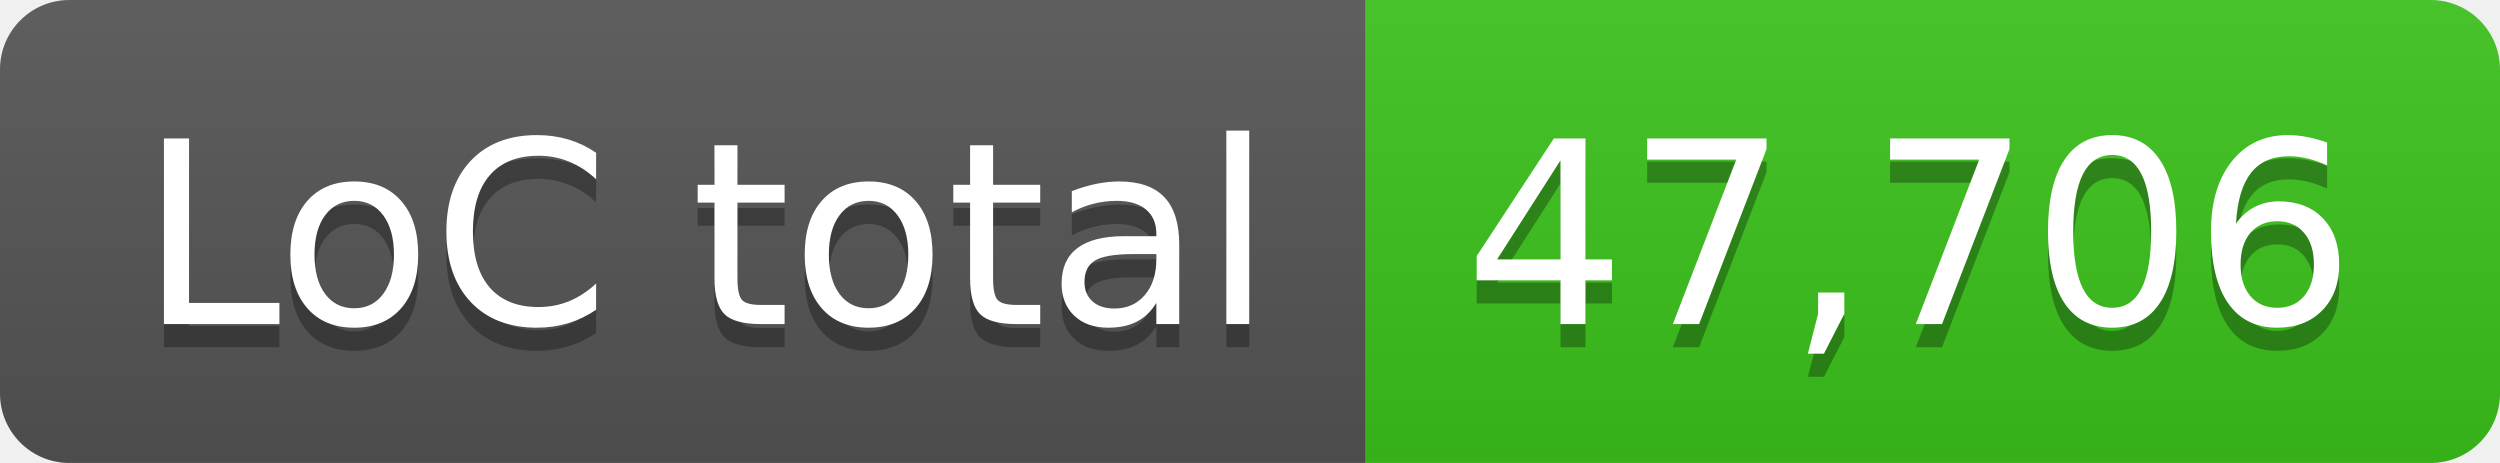
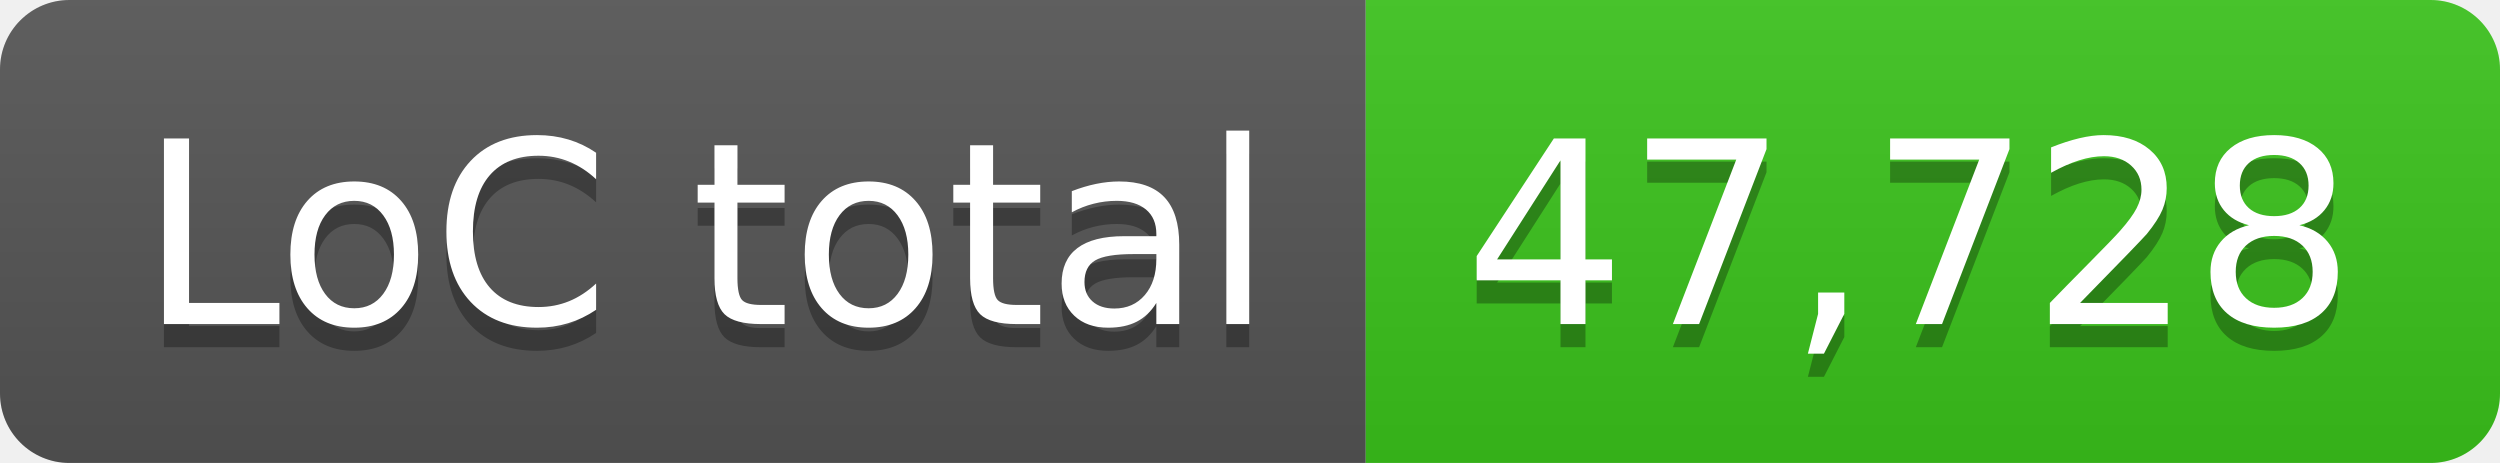
- <svg xmlns="http://www.w3.org/2000/svg" width="108" height="20" role="img" aria-label="LoC total: 47,706">
+ <svg xmlns="http://www.w3.org/2000/svg" width="108" height="20" role="img" aria-label="LoC total: 47,728">
  <linearGradient id="s" x2="0" y2="100%">
    <stop offset="0" stop-color="#bbb" stop-opacity=".1" />
    <stop offset="1" stop-opacity=".1" />
  </linearGradient>
  <clipPath id="r">
    <rect width="108" height="20" rx="3" fill="#fff" />
  </clipPath>
  <g clip-path="url(#r)">
    <rect width="59" height="20" fill="#555" />
    <rect x="59" width="49" height="20" fill="#3bc41c" />
    <rect width="108" height="20" fill="url(#s)" />
  </g>
  <g fill="#fff" text-anchor="middle" font-family="Verdana,Geneva,DejaVu Sans,sans-serif" text-rendering="geometricPrecision" font-size="110">
    <text aria-hidden="true" x="305" y="150" fill="#010101" fill-opacity=".3" transform="scale(.1)" textLength="490">LoC total</text>
    <text x="305" y="140" transform="scale(.1)" fill="#fff" textLength="490">LoC total</text>
-     <text aria-hidden="true" x="825" y="150" fill="#010101" fill-opacity=".3" transform="scale(.1)" textLength="390">47,706</text>
-     <text x="825" y="140" transform="scale(.1)" fill="#fff" textLength="390">47,706</text>
+     <text aria-hidden="true" x="825" y="150" fill="#010101" fill-opacity=".3" transform="scale(.1)" textLength="390">47,728</text>
+     <text x="825" y="140" transform="scale(.1)" fill="#fff" textLength="390">47,728</text>
  </g>
</svg>
